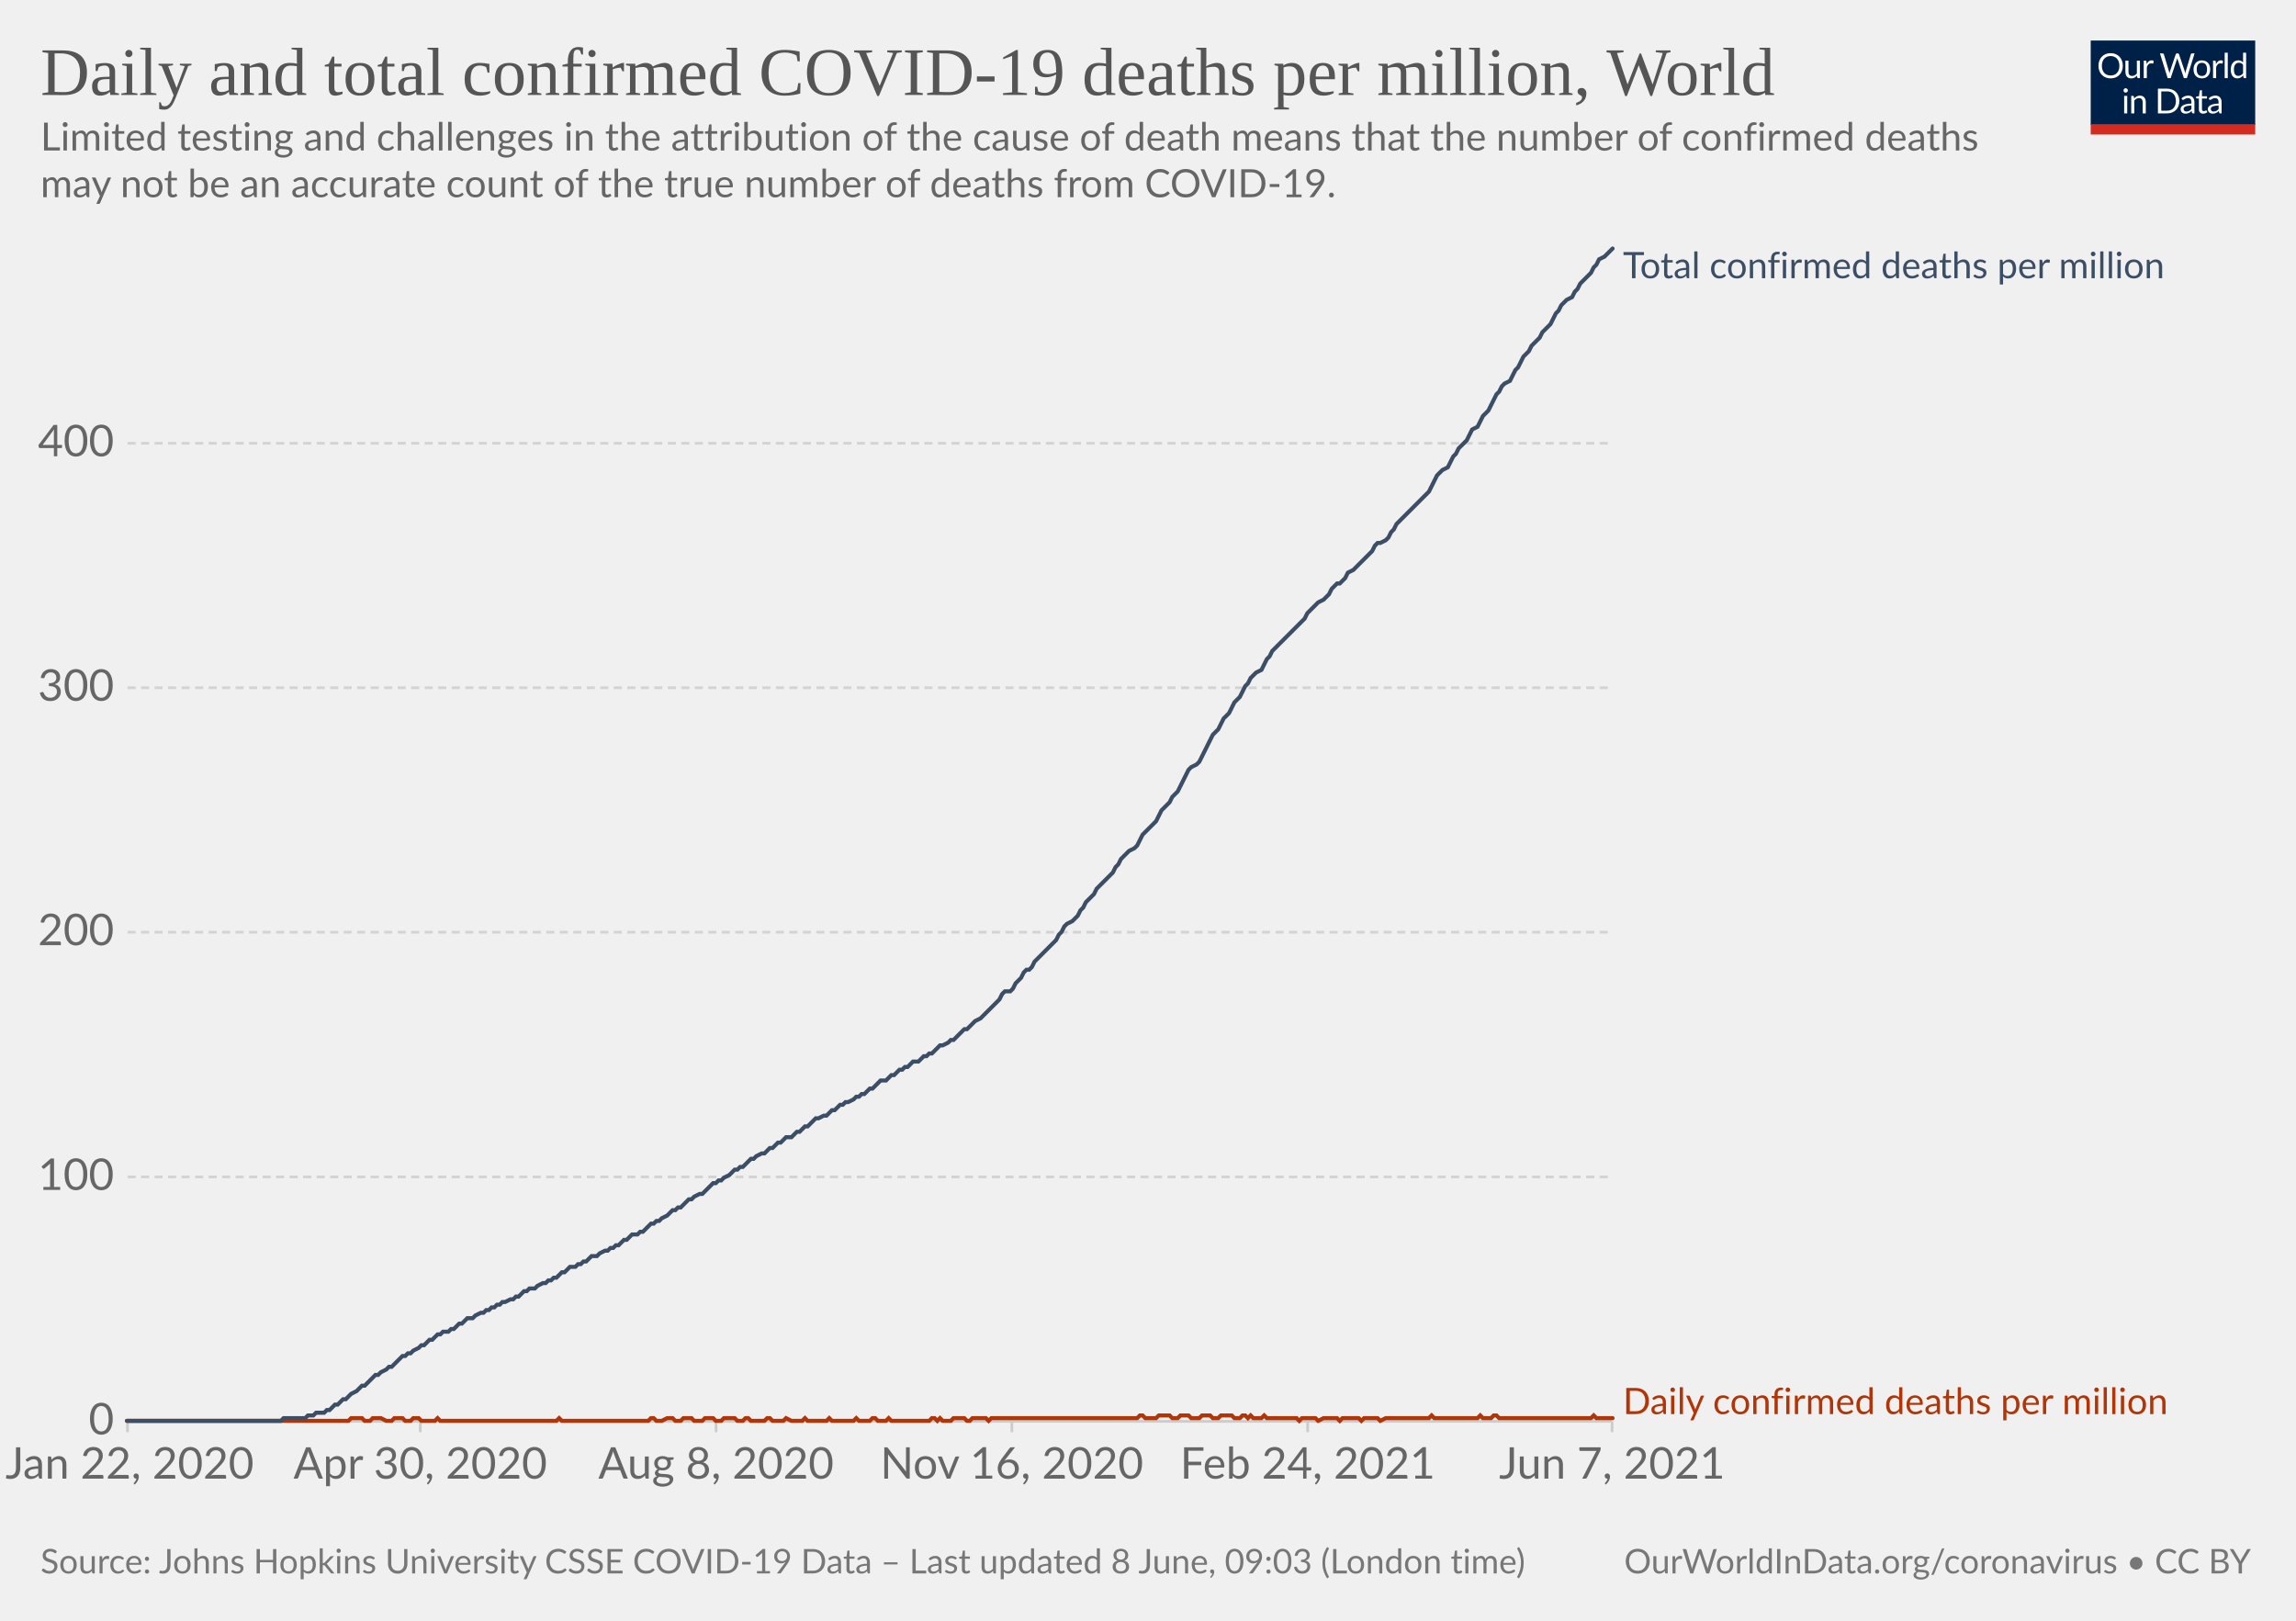
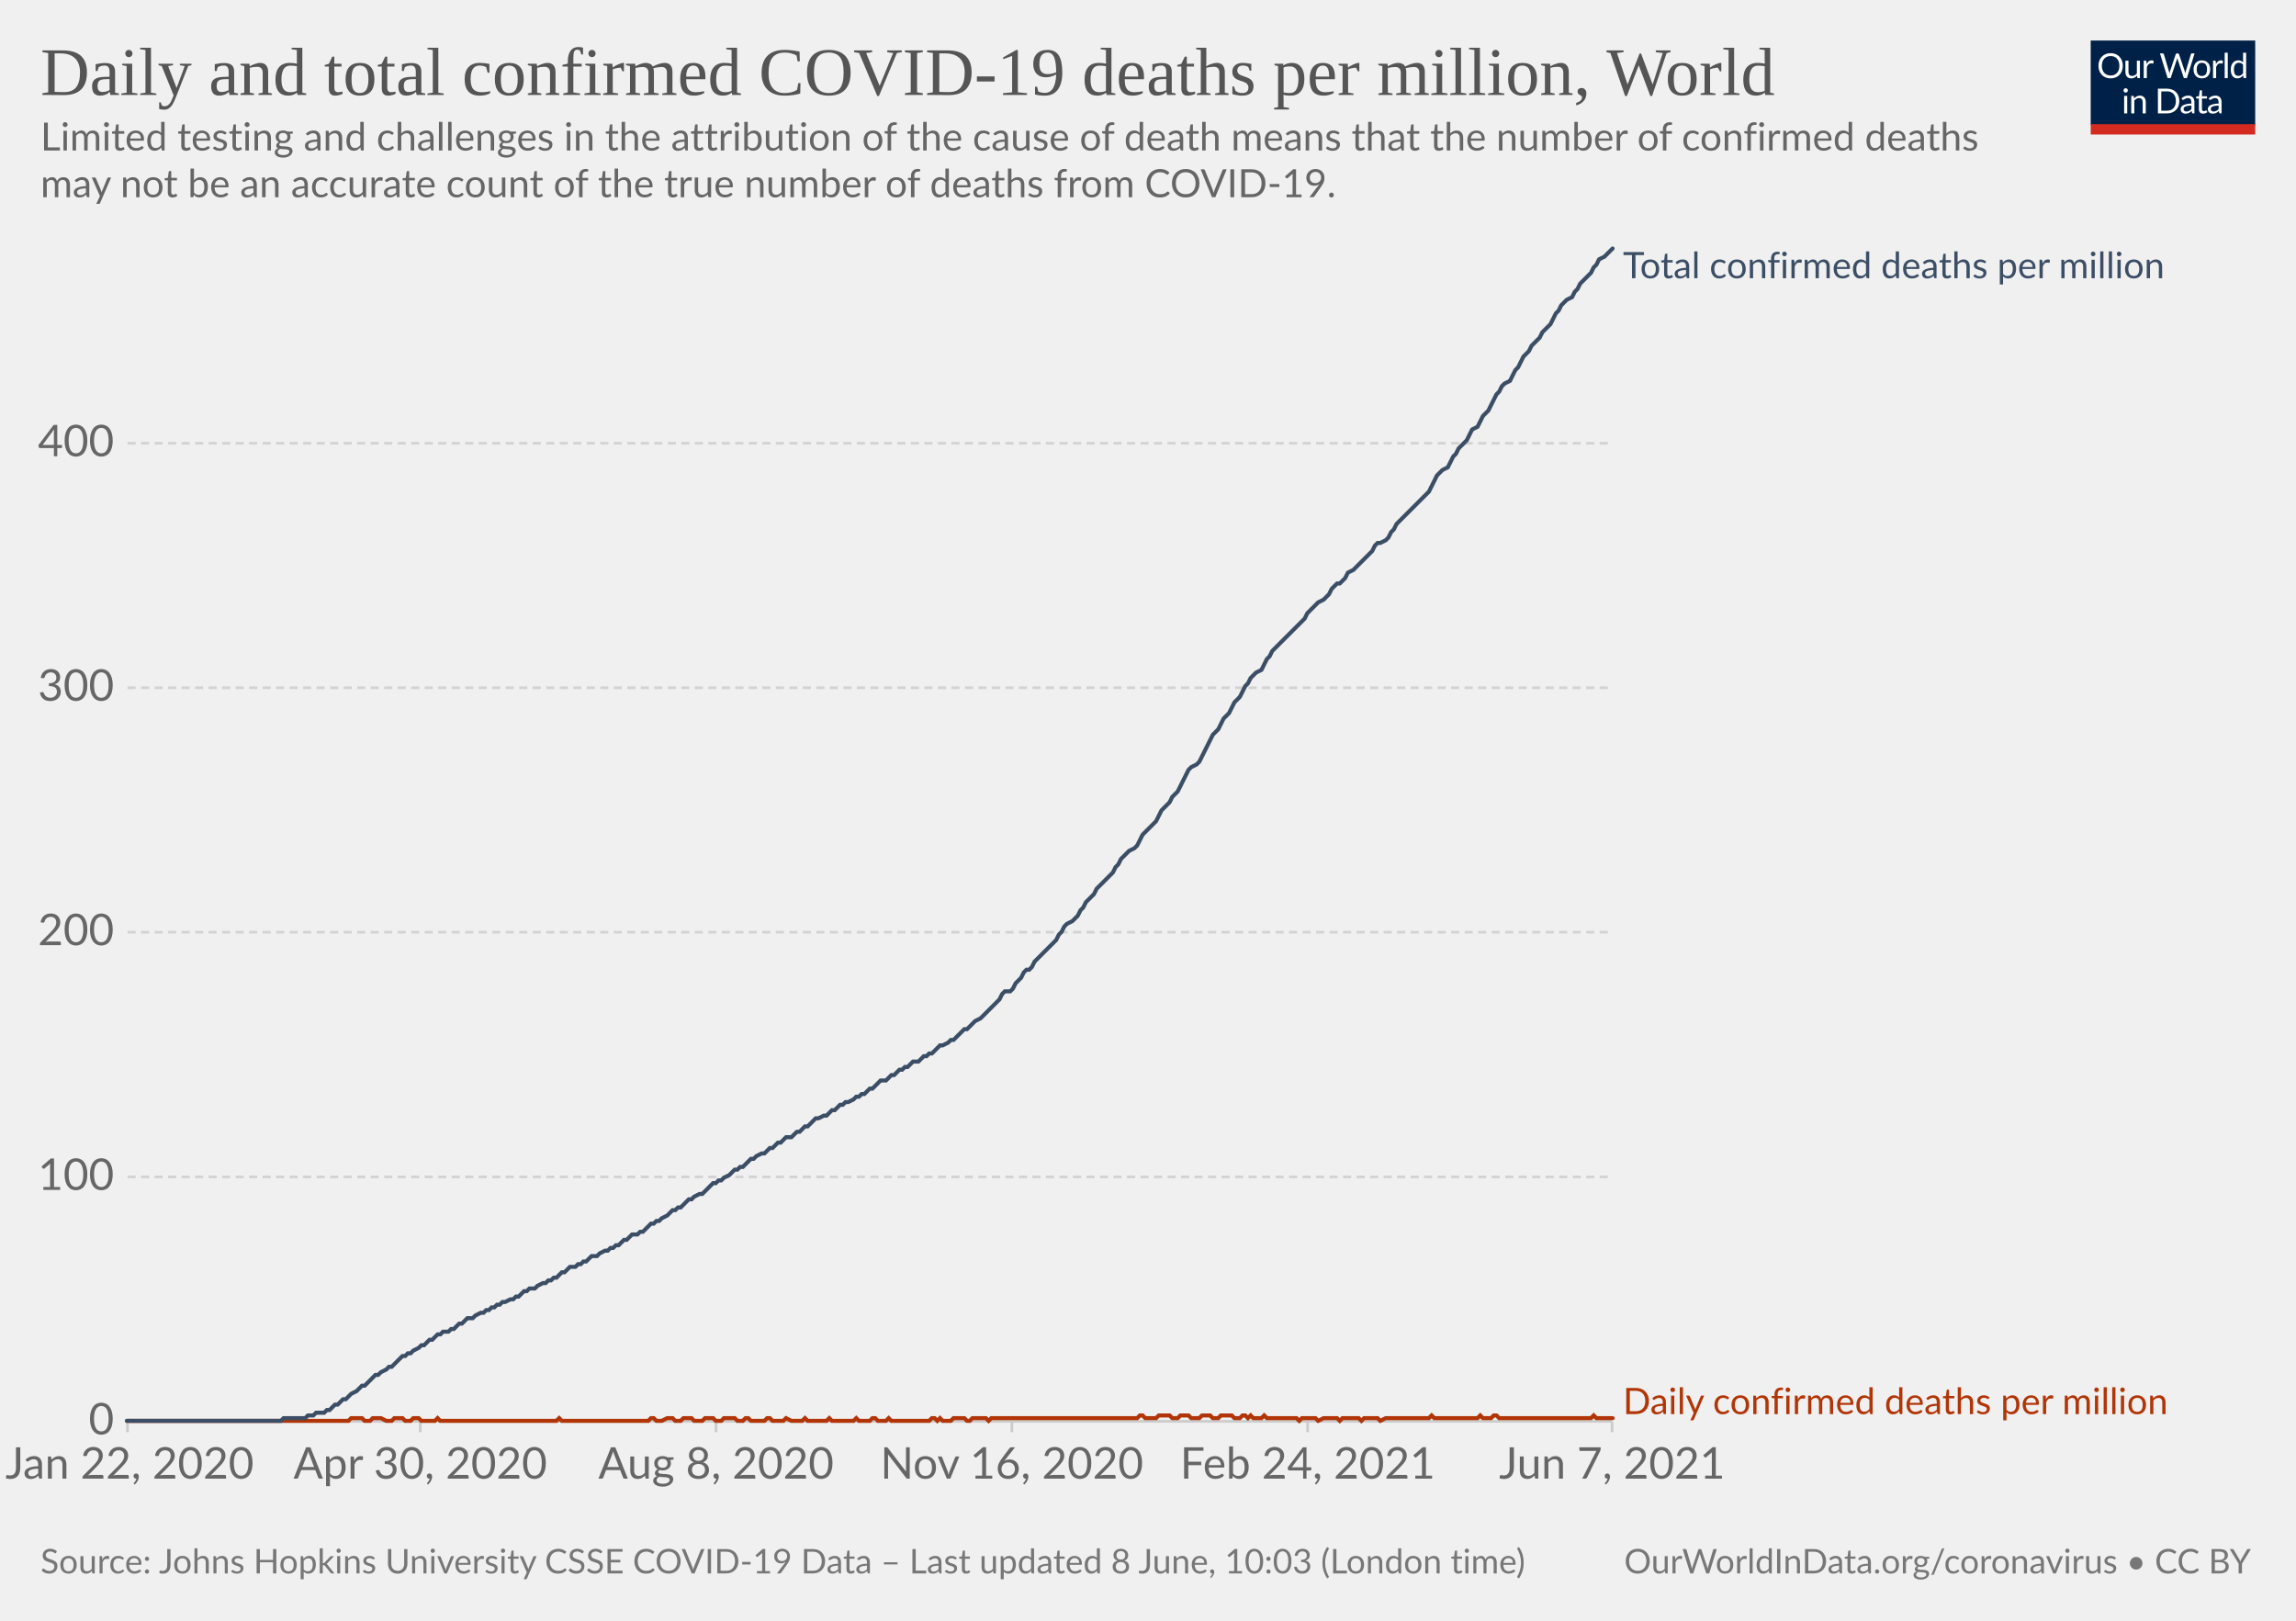
<svg xmlns="http://www.w3.org/2000/svg" version="1.1" style="background-color:#fff;-webkit-font-smoothing:antialiased" width="850" height="600" viewBox="0 0 850 600" font-family="Lato,'Helvetica Neue',Helvetica,Arial,sans-serif" font-size="18" text-rendering="optimizeLegibility">
  <g class="HeaderView">
    <g transform="matrix(.29 0 0 .29 774 15)">
      <svg className="owidLog" width="210" height="120" viewBox="0 0 210 120" fill="none">
        <g clip-path="url(#clip0)">
          <path d="M0 0h210v107.89H0V0z" fill="#002147" />
          <path d="M40.98 32.25c0 2.36-.38 4.53-1.12 6.51a14.26 14.26 0 01-8.1 8.4c-1.9.78-4.02 1.17-6.34 1.17a16.6 16.6 0 01-6.33-1.17 14.31 14.31 0 01-8.08-8.4 18.29 18.29 0 01-1.12-6.51c0-2.36.38-4.53 1.12-6.5.75-1.97 1.8-3.67 3.17-5.1a14.32 14.32 0 014.9-3.34c1.92-.8 4.03-1.19 6.34-1.19 2.32 0 4.43.4 6.34 1.19 1.92.8 3.56 1.9 4.93 3.34a14.87 14.87 0 013.17 5.1 18.1 18.1 0 011.12 6.5zm-4.38 0c0-1.94-.26-3.68-.8-5.22a10.91 10.91 0 00-2.24-3.89 9.68 9.68 0 00-3.52-2.46 11.95 11.95 0 00-4.62-.86c-1.68 0-3.21.28-4.6.86a9.88 9.88 0 00-3.54 2.46 10.91 10.91 0 00-2.24 3.9c-.53 1.53-.8 3.27-.8 5.2 0 1.94.27 3.68.8 5.22a11.17 11.17 0 002.24 3.9 10.01 10.01 0 003.55 2.44c1.38.56 2.9.83 4.6.83s3.24-.27 4.61-.83a9.8 9.8 0 003.52-2.44 11.17 11.17 0 002.25-3.9c.53-1.54.8-3.28.8-5.21zm26.22-6.54V48H60.5c-.56 0-.9-.27-1.05-.81l-.31-2.4a12.45 12.45 0 01-3.26 2.6c-1.2.64-2.58.96-4.13.96-1.22 0-2.3-.2-3.24-.6a6.52 6.52 0 01-2.33-1.7 7.37 7.37 0 01-1.43-2.67c-.3-1.04-.46-2.2-.46-3.45V25.7h3.91v14.22c0 1.68.38 2.99 1.15 3.91.77.93 1.96 1.39 3.54 1.39 1.16 0 2.24-.27 3.23-.82a10.42 10.42 0 002.8-2.28V25.7h3.91zm8.61 4.47a9.94 9.94 0 012.6-3.56 5.64 5.64 0 013.76-1.3c.47 0 .92.05 1.34.15.44.1.83.27 1.17.49l-.3 2.92c-.09.37-.3.55-.66.55-.2 0-.5-.04-.9-.13a6.21 6.21 0 00-3.24.18 4.23 4.23 0 00-1.47.92c-.42.4-.81.9-1.17 1.5-.33.58-.64 1.26-.92 2.02V48H67.7V25.71h2.25c.42 0 .72.08.88.25.16.16.27.44.33.83l.26 3.39zm61.16-13.7L122.75 48h-3.82l-7.99-24.05a21.95 21.95 0 01-.42-1.58 38.36 38.36 0 01-.44 1.58L102.05 48h-3.83L88.4 16.47h3.54c.38 0 .7.1.95.29.26.2.43.43.5.73l6.52 21.9.28 1.28.29 1.46.3-1.46.38-1.27 7.41-21.91c.1-.25.26-.48.51-.69.27-.22.58-.33.95-.33h1.23c.38 0 .69.1.92.29a1.77 1.77 0 01.53.73l7.4 21.9a28.4 28.4 0 01.68 2.62 29.52 29.52 0 01.52-2.61l6.54-21.91a1.31 1.31 0 01.48-.7c.27-.21.58-.32.95-.32h3.32zm9.35 8.88c1.63 0 3.1.27 4.4.82a9.43 9.43 0 015.46 5.94c.5 1.4.74 2.98.74 4.73 0 1.76-.25 3.34-.74 4.75a9.43 9.43 0 01-5.46 5.92c-1.3.52-2.77.79-4.4.79-1.64 0-3.12-.27-4.44-.8a9.42 9.42 0 01-3.35-2.3c-.92-1-1.63-2.2-2.13-3.61-.49-1.41-.73-3-.73-4.75s.24-3.33.73-4.73c.5-1.43 1.2-2.64 2.13-3.63a9.4 9.4 0 013.35-2.31c1.32-.55 2.8-.82 4.44-.82zm0 19.89c2.2 0 3.84-.73 4.93-2.2 1.08-1.48 1.63-3.54 1.63-6.18 0-2.66-.55-4.72-1.63-6.2-1.09-1.49-2.73-2.23-4.93-2.23-1.12 0-2.09.2-2.93.57a5.71 5.71 0 00-2.06 1.65 7.5 7.5 0 00-1.24 2.67c-.26 1.04-.4 2.22-.4 3.54 0 2.64.55 4.7 1.64 6.18 1.1 1.47 2.76 2.2 4.99 2.2zm17.97-15.07a9.94 9.94 0 012.6-3.56 5.64 5.64 0 013.76-1.3c.47 0 .91.05 1.34.15.44.1.83.27 1.16.49l-.28 2.92c-.09.37-.31.55-.66.55-.2 0-.5-.04-.9-.13a6.2 6.2 0 00-3.24.18 4.23 4.23 0 00-1.47.92c-.43.4-.82.9-1.17 1.5a13.1 13.1 0 00-.92 2.02V48h-3.94V25.71h2.24c.43 0 .72.08.88.25.17.16.28.44.33.83l.27 3.39zm15.04-14.59V48h-3.92V15.6h3.92zm19.55 15.43a6.22 6.22 0 00-2.38-2.05 6.7 6.7 0 00-2.86-.6c-2.07 0-3.66.75-4.77 2.23-1.12 1.48-1.68 3.6-1.68 6.33 0 1.46.13 2.7.38 3.74a7.29 7.29 0 001.1 2.56 4.35 4.35 0 001.78 1.45c.7.3 1.5.46 2.4.46 1.29 0 2.41-.3 3.36-.88a9.6 9.6 0 002.67-2.49V31.02zm3.91-15.43V48h-2.33c-.56 0-.9-.27-1.06-.81l-.35-2.71a12.13 12.13 0 01-3.25 2.77 8.28 8.28 0 01-4.23 1.06 7.31 7.31 0 01-6.14-2.9c-.73-.96-1.3-2.15-1.69-3.57a18.35 18.35 0 01.07-9.48 11.29 11.29 0 011.89-3.7 8.7 8.7 0 017.06-3.34 7.96 7.96 0 016.12 2.62V15.59h3.91zM46.61 70.71V93H42.7V70.71h3.91zm.84-7c0 .39-.08.75-.24 1.09a2.81 2.81 0 01-1.52 1.47 2.67 2.67 0 01-2.16 0 2.9 2.9 0 01-1.45-1.47 2.67 2.67 0 010-2.16c.15-.35.35-.65.6-.9.25-.27.53-.47.85-.62a2.67 2.67 0 012.16 0c.35.15.65.35.9.62.27.25.47.55.62.9.16.34.24.7.24 1.08zm7.97 10.24c.49-.54 1-1.04 1.54-1.48a9.85 9.85 0 013.66-1.84 8.96 8.96 0 015.43.35c.94.4 1.72.97 2.33 1.71a7.36 7.36 0 011.43 2.67c.32 1.04.49 2.19.49 3.45V93h-3.94V78.81c0-1.69-.4-3-1.17-3.92-.76-.93-1.93-1.4-3.5-1.4a6.6 6.6 0 00-3.25.83c-1 .56-1.92 1.31-2.77 2.27V93h-3.94V70.71h2.35c.56 0 .9.28 1.04.82l.3 2.42zm57.7 3.3c0 2.36-.37 4.5-1.11 6.44a14.3 14.3 0 01-3.17 4.98 14.1 14.1 0 01-4.93 3.2c-1.9.76-4.02 1.13-6.33 1.13H85.8V61.47h11.77c2.31 0 4.42.39 6.33 1.15a13.8 13.8 0 018.1 8.18 17.75 17.75 0 011.12 6.45zm-4.37 0c0-1.94-.26-3.67-.8-5.2a10.94 10.94 0 00-2.23-3.87 9.57 9.57 0 00-3.53-2.42 12.23 12.23 0 00-4.61-.83h-7.5v24.62h7.5c1.7 0 3.24-.28 4.61-.84a9.7 9.7 0 003.53-2.4 10.94 10.94 0 002.24-3.87c.53-1.53.8-3.26.8-5.2zm19.8 5.72c-1.8.06-3.34.2-4.62.44-1.26.22-2.3.51-3.1.88-.8.36-1.37.8-1.74 1.3-.35.5-.53 1.05-.53 1.67 0 .58.1 1.1.3 1.52a3 3 0 00.76 1.05c.34.27.73.46 1.17.6a6.13 6.13 0 001.45.17 7.28 7.28 0 003.5-.81 11.95 11.95 0 002.82-2.2v-4.62zm-12.65-9.11a12.73 12.73 0 013.98-2.66c1.43-.59 3-.88 4.73-.88 1.25 0 2.36.2 3.33.61a6.81 6.81 0 013.94 4.38c.33 1.04.5 2.19.5 3.43V93h-1.74a1.8 1.8 0 01-.88-.18c-.2-.13-.36-.38-.48-.74l-.44-2.12-1.72 1.46a9.48 9.48 0 01-3.74 1.7c-.69.15-1.46.23-2.3.23-.87 0-1.69-.12-2.45-.35a5.34 5.34 0 01-3.34-2.93 6.64 6.64 0 01-.49-2.64c0-.88.25-1.72.73-2.53a6.33 6.33 0 012.35-2.17c1.09-.63 2.5-1.15 4.25-1.54 1.75-.41 3.89-.65 6.42-.7v-1.75c0-1.73-.37-3.03-1.12-3.91-.75-.9-1.84-1.34-3.28-1.34-.97 0-1.78.12-2.44.37-.64.23-1.2.5-1.7.81l-1.23.82c-.33.23-.67.35-1 .35-.27 0-.5-.07-.69-.2a2.1 2.1 0 01-.48-.53l-.7-1.25zm27.67 19.5c-1.76 0-3.12-.5-4.07-1.48-.94-.98-1.41-2.4-1.41-4.25V74h-2.68a.9.9 0 01-.6-.2c-.16-.14-.24-.36-.24-.66v-1.56l3.65-.46.9-6.89a.9.9 0 01.29-.52.88.88 0 01.62-.22H142v7.67h6.44V74H142v13.38c0 .94.22 1.63.68 2.09.45.45 1.04.68 1.76.68a3.21 3.21 0 001.85-.53l.55-.35c.16-.12.3-.18.41-.18.2 0 .4.13.55.38l1.15 1.87a7.45 7.45 0 01-2.44 1.5 8.53 8.53 0 01-2.95.52zm19.68-10.4c-1.8.07-3.34.21-4.62.45-1.26.22-2.3.51-3.1.88-.8.36-1.37.8-1.74 1.3-.35.5-.53 1.05-.53 1.67 0 .58.1 1.1.3 1.52a2.9 2.9 0 00.76 1.05c.34.27.73.46 1.17.6a6.13 6.13 0 001.45.17 7.3 7.3 0 003.5-.81 12.04 12.04 0 002.82-2.2v-4.62zm-12.65-9.1a12.72 12.72 0 013.99-2.66c1.42-.59 3-.88 4.72-.88 1.25 0 2.36.2 3.33.61a6.81 6.81 0 013.94 4.38c.33 1.04.5 2.19.5 3.43V93h-1.74a1.8 1.8 0 01-.88-.18c-.2-.13-.36-.38-.48-.74l-.44-2.12-1.72 1.46a9.48 9.48 0 01-3.74 1.7c-.69.15-1.46.23-2.3.23-.87 0-1.69-.12-2.45-.35a5.33 5.33 0 01-3.34-2.93 6.62 6.62 0 01-.49-2.64c0-.88.25-1.72.73-2.53a6.33 6.33 0 012.35-2.17c1.09-.63 2.5-1.15 4.25-1.54a31.2 31.2 0 016.42-.7v-1.75c0-1.73-.37-3.03-1.12-3.91-.75-.9-1.84-1.34-3.28-1.34-.97 0-1.78.12-2.44.37-.64.23-1.2.5-1.7.81l-1.22.82c-.34.23-.68.35-1.02.35-.26 0-.49-.07-.68-.2a1.88 1.88 0 01-.48-.53l-.7-1.25zM40.98 32.25c0 2.36-.38 4.53-1.12 6.51a14.26 14.26 0 01-8.1 8.4c-1.9.78-4.02 1.17-6.34 1.17a16.6 16.6 0 01-6.33-1.17 14.31 14.31 0 01-8.08-8.4 18.29 18.29 0 01-1.12-6.51c0-2.36.38-4.53 1.12-6.5.75-1.97 1.8-3.67 3.17-5.1a14.32 14.32 0 014.9-3.34c1.92-.8 4.03-1.19 6.34-1.19 2.32 0 4.43.4 6.34 1.19 1.92.8 3.56 1.9 4.93 3.34a14.87 14.87 0 013.17 5.1 18.1 18.1 0 011.12 6.5zm-4.38 0c0-1.94-.26-3.68-.8-5.22a10.91 10.91 0 00-2.24-3.89 9.68 9.68 0 00-3.52-2.46 11.95 11.95 0 00-4.62-.86c-1.68 0-3.21.28-4.6.86a9.88 9.88 0 00-3.54 2.46 10.91 10.91 0 00-2.24 3.9c-.53 1.53-.8 3.27-.8 5.2 0 1.94.27 3.68.8 5.22a11.17 11.17 0 002.24 3.9 10.01 10.01 0 003.55 2.44c1.38.56 2.9.83 4.6.83s3.24-.27 4.61-.83a9.8 9.8 0 003.52-2.44 11.17 11.17 0 002.25-3.9c.53-1.54.8-3.28.8-5.21zm26.22-6.54V48H60.5c-.56 0-.9-.27-1.05-.81l-.31-2.4a12.45 12.45 0 01-3.26 2.6c-1.2.64-2.58.96-4.13.96-1.22 0-2.3-.2-3.24-.6a6.52 6.52 0 01-2.33-1.7 7.37 7.37 0 01-1.43-2.67c-.3-1.04-.46-2.2-.46-3.45V25.7h3.91v14.22c0 1.68.38 2.99 1.15 3.91.77.93 1.96 1.39 3.54 1.39 1.16 0 2.24-.27 3.23-.82a10.42 10.42 0 002.8-2.28V25.7h3.91zm8.61 4.47a9.94 9.94 0 012.6-3.56 5.64 5.64 0 013.76-1.3c.47 0 .92.05 1.34.15.44.1.83.27 1.17.49l-.3 2.92c-.09.37-.3.55-.66.55-.2 0-.5-.04-.9-.13a6.21 6.21 0 00-3.24.18 4.23 4.23 0 00-1.47.92c-.42.4-.81.9-1.17 1.5-.33.58-.64 1.26-.92 2.02V48H67.7V25.71h2.25c.42 0 .72.08.88.25.16.16.27.44.33.83l.26 3.39zm61.16-13.7L122.75 48h-3.82l-7.99-24.05a21.95 21.95 0 01-.42-1.58 38.36 38.36 0 01-.44 1.58L102.05 48h-3.83L88.4 16.47h3.54c.38 0 .7.1.95.29.26.2.43.43.5.73l6.52 21.9.28 1.28.29 1.46.3-1.46.38-1.27 7.41-21.91c.1-.25.26-.48.51-.69.27-.22.58-.33.95-.33h1.23c.38 0 .69.1.92.29a1.77 1.77 0 01.53.73l7.4 21.9a28.4 28.4 0 01.68 2.62 29.52 29.52 0 01.52-2.61l6.54-21.91a1.31 1.31 0 01.48-.7c.27-.21.58-.32.95-.32h3.32zm9.35 8.88c1.63 0 3.1.27 4.4.82a9.43 9.43 0 015.46 5.94c.5 1.4.74 2.98.74 4.73 0 1.76-.25 3.34-.74 4.75a9.43 9.43 0 01-5.46 5.92c-1.3.52-2.77.79-4.4.79-1.64 0-3.12-.27-4.44-.8a9.42 9.42 0 01-3.35-2.3c-.92-1-1.63-2.2-2.13-3.61-.49-1.41-.73-3-.73-4.75s.24-3.33.73-4.73c.5-1.43 1.2-2.64 2.13-3.63a9.4 9.4 0 013.35-2.31c1.32-.55 2.8-.82 4.44-.82zm0 19.89c2.2 0 3.84-.73 4.93-2.2 1.08-1.48 1.63-3.54 1.63-6.18 0-2.66-.55-4.72-1.63-6.2-1.09-1.49-2.73-2.23-4.93-2.23-1.12 0-2.09.2-2.93.57a5.71 5.71 0 00-2.06 1.65 7.5 7.5 0 00-1.24 2.67c-.26 1.04-.4 2.22-.4 3.54 0 2.64.55 4.7 1.64 6.18 1.1 1.47 2.76 2.2 4.99 2.2zm17.97-15.07a9.94 9.94 0 012.6-3.56 5.64 5.64 0 013.76-1.3c.47 0 .91.05 1.34.15.44.1.83.27 1.16.49l-.28 2.92c-.09.37-.31.55-.66.55-.2 0-.5-.04-.9-.13a6.2 6.2 0 00-3.24.18 4.23 4.23 0 00-1.47.92c-.43.4-.82.9-1.17 1.5a13.1 13.1 0 00-.92 2.02V48h-3.94V25.71h2.24c.43 0 .72.08.88.25.17.16.28.44.33.83l.27 3.39zm15.04-14.59V48h-3.92V15.6h3.92zm19.55 15.43a6.22 6.22 0 00-2.38-2.05 6.7 6.7 0 00-2.86-.6c-2.07 0-3.66.75-4.77 2.23-1.12 1.48-1.68 3.6-1.68 6.33 0 1.46.13 2.7.38 3.74a7.29 7.29 0 001.1 2.56 4.35 4.35 0 001.78 1.45c.7.3 1.5.46 2.4.46 1.29 0 2.41-.3 3.36-.88a9.6 9.6 0 002.67-2.49V31.02zm3.91-15.43V48h-2.33c-.56 0-.9-.27-1.06-.81l-.35-2.71a12.13 12.13 0 01-3.25 2.77 8.28 8.28 0 01-4.23 1.06 7.31 7.31 0 01-6.14-2.9c-.73-.96-1.3-2.15-1.69-3.57a18.35 18.35 0 01.07-9.48 11.29 11.29 0 011.89-3.7 8.7 8.7 0 017.06-3.34 7.96 7.96 0 016.12 2.62V15.59h3.91zM46.61 70.71V93H42.7V70.71h3.91zm.84-7c0 .39-.08.75-.24 1.09a2.81 2.81 0 01-1.52 1.47 2.67 2.67 0 01-2.16 0 2.9 2.9 0 01-1.45-1.47 2.67 2.67 0 010-2.16c.15-.35.35-.65.6-.9.25-.27.53-.47.85-.62a2.67 2.67 0 012.16 0c.35.15.65.35.9.62.27.25.47.55.62.9.16.34.24.7.24 1.08zm7.97 10.24c.49-.54 1-1.04 1.54-1.48a9.85 9.85 0 013.66-1.84 8.96 8.96 0 015.43.35c.94.4 1.72.97 2.33 1.71a7.36 7.36 0 011.43 2.67c.32 1.04.49 2.19.49 3.45V93h-3.94V78.81c0-1.69-.4-3-1.17-3.92-.76-.93-1.93-1.4-3.5-1.4a6.6 6.6 0 00-3.25.83c-1 .56-1.92 1.31-2.77 2.27V93h-3.94V70.71h2.35c.56 0 .9.28 1.04.82l.3 2.42zm57.7 3.3c0 2.36-.37 4.5-1.11 6.44a14.3 14.3 0 01-3.17 4.98 14.1 14.1 0 01-4.93 3.2c-1.9.76-4.02 1.13-6.33 1.13H85.8V61.47h11.77c2.31 0 4.42.39 6.33 1.15a13.8 13.8 0 018.1 8.18 17.75 17.75 0 011.12 6.45zm-4.37 0c0-1.94-.26-3.67-.8-5.2a10.94 10.94 0 00-2.23-3.87 9.57 9.57 0 00-3.53-2.42 12.23 12.23 0 00-4.61-.83h-7.5v24.62h7.5c1.7 0 3.24-.28 4.61-.84a9.7 9.7 0 003.53-2.4 10.94 10.94 0 002.24-3.87c.53-1.53.8-3.26.8-5.2zm19.8 5.72c-1.8.06-3.34.2-4.62.44-1.26.22-2.3.51-3.1.88-.8.36-1.37.8-1.74 1.3-.35.5-.53 1.05-.53 1.67 0 .58.1 1.1.3 1.52a3 3 0 00.76 1.05c.34.27.73.46 1.17.6a6.13 6.13 0 001.45.17 7.28 7.28 0 003.5-.81 11.95 11.95 0 002.82-2.2v-4.62zm-12.65-9.11a12.73 12.73 0 013.98-2.66c1.43-.59 3-.88 4.73-.88 1.25 0 2.36.2 3.33.61a6.81 6.81 0 013.94 4.38c.33 1.04.5 2.19.5 3.43V93h-1.74a1.8 1.8 0 01-.88-.18c-.2-.13-.36-.38-.48-.74l-.44-2.12-1.72 1.46a9.48 9.48 0 01-3.74 1.7c-.69.15-1.46.23-2.3.23-.87 0-1.69-.12-2.45-.35a5.34 5.34 0 01-3.34-2.93 6.64 6.64 0 01-.49-2.64c0-.88.25-1.72.73-2.53a6.33 6.33 0 012.35-2.17c1.09-.63 2.5-1.15 4.25-1.54 1.75-.41 3.89-.65 6.42-.7v-1.75c0-1.73-.37-3.03-1.12-3.91-.75-.9-1.84-1.34-3.28-1.34-.97 0-1.78.12-2.44.37-.64.23-1.2.5-1.7.81l-1.23.82c-.33.23-.67.35-1 .35-.27 0-.5-.07-.69-.2a2.1 2.1 0 01-.48-.53l-.7-1.25zm27.67 19.5c-1.76 0-3.12-.5-4.07-1.48-.94-.98-1.41-2.4-1.41-4.25V74h-2.68a.9.9 0 01-.6-.2c-.16-.14-.24-.36-.24-.66v-1.56l3.65-.46.9-6.89a.9.9 0 01.29-.52.88.88 0 01.62-.22H142v7.67h6.44V74H142v13.38c0 .94.22 1.63.68 2.09.45.45 1.04.68 1.76.68a3.21 3.21 0 001.85-.53l.55-.35c.16-.12.3-.18.41-.18.2 0 .4.13.55.38l1.15 1.87a7.45 7.45 0 01-2.44 1.5 8.53 8.53 0 01-2.95.52zm19.68-10.4c-1.8.07-3.34.21-4.62.45-1.26.22-2.3.51-3.1.88-.8.36-1.37.8-1.74 1.3-.35.5-.53 1.05-.53 1.67 0 .58.1 1.1.3 1.52a2.9 2.9 0 00.76 1.05c.34.27.73.46 1.17.6a6.13 6.13 0 001.45.17 7.3 7.3 0 003.5-.81 12.04 12.04 0 002.82-2.2v-4.62zm-12.65-9.1a12.72 12.72 0 013.99-2.66c1.42-.59 3-.88 4.72-.88 1.25 0 2.36.2 3.33.61a6.81 6.81 0 013.94 4.38c.33 1.04.5 2.19.5 3.43V93h-1.74a1.8 1.8 0 01-.88-.18c-.2-.13-.36-.38-.48-.74l-.44-2.12-1.72 1.46a9.48 9.48 0 01-3.74 1.7c-.69.15-1.46.23-2.3.23-.87 0-1.69-.12-2.45-.35a5.33 5.33 0 01-3.34-2.93 6.62 6.62 0 01-.49-2.64c0-.88.25-1.72.73-2.53a6.33 6.33 0 012.35-2.17c1.09-.63 2.5-1.15 4.25-1.54a31.2 31.2 0 016.42-.7v-1.75c0-1.73-.37-3.03-1.12-3.91-.75-.9-1.84-1.34-3.28-1.34-.97 0-1.78.12-2.44.37-.64.23-1.2.5-1.7.81l-1.22.82c-.34.23-.68.35-1.02.35-.26 0-.49-.07-.68-.2a1.88 1.88 0 01-.48-.53l-.7-1.25zM40.98 32.25c0 2.36-.38 4.53-1.12 6.51a14.26 14.26 0 01-8.1 8.4c-1.9.78-4.02 1.17-6.34 1.17a16.6 16.6 0 01-6.33-1.17 14.31 14.31 0 01-8.08-8.4 18.29 18.29 0 01-1.12-6.51c0-2.36.38-4.53 1.12-6.5.75-1.97 1.8-3.67 3.17-5.1a14.32 14.32 0 014.9-3.34c1.92-.8 4.03-1.19 6.34-1.19 2.32 0 4.43.4 6.34 1.19 1.92.8 3.56 1.9 4.93 3.34a14.87 14.87 0 013.17 5.1 18.1 18.1 0 011.12 6.5zm-4.38 0c0-1.94-.26-3.68-.8-5.22a10.91 10.91 0 00-2.24-3.89 9.68 9.68 0 00-3.52-2.46 11.95 11.95 0 00-4.62-.86c-1.68 0-3.21.28-4.6.86a9.88 9.88 0 00-3.54 2.46 10.91 10.91 0 00-2.24 3.9c-.53 1.53-.8 3.27-.8 5.2 0 1.94.27 3.68.8 5.22a11.17 11.17 0 002.24 3.9 10.01 10.01 0 003.55 2.44c1.38.56 2.9.83 4.6.83s3.24-.27 4.61-.83a9.8 9.8 0 003.52-2.44 11.17 11.17 0 002.25-3.9c.53-1.54.8-3.28.8-5.21zm26.22-6.54V48H60.5c-.56 0-.9-.27-1.05-.81l-.31-2.4a12.45 12.45 0 01-3.26 2.6c-1.2.64-2.58.96-4.13.96-1.22 0-2.3-.2-3.24-.6a6.52 6.52 0 01-2.33-1.7 7.37 7.37 0 01-1.43-2.67c-.3-1.04-.46-2.2-.46-3.45V25.7h3.91v14.22c0 1.68.38 2.99 1.15 3.91.77.93 1.96 1.39 3.54 1.39 1.16 0 2.24-.27 3.23-.82a10.42 10.42 0 002.8-2.28V25.7h3.91zm8.61 4.47a9.94 9.94 0 012.6-3.56 5.64 5.64 0 013.76-1.3c.47 0 .92.05 1.34.15.44.1.83.27 1.17.49l-.3 2.92c-.09.37-.3.55-.66.55-.2 0-.5-.04-.9-.13a6.21 6.21 0 00-3.24.18 4.23 4.23 0 00-1.47.92c-.42.4-.81.9-1.17 1.5-.33.58-.64 1.26-.92 2.02V48H67.7V25.71h2.25c.42 0 .72.08.88.25.16.16.27.44.33.83l.26 3.39zm61.16-13.7L122.75 48h-3.82l-7.99-24.05a21.95 21.95 0 01-.42-1.58 38.36 38.36 0 01-.44 1.58L102.05 48h-3.83L88.4 16.47h3.54c.38 0 .7.1.95.29.26.2.43.43.5.73l6.52 21.9.28 1.28.29 1.46.3-1.46.38-1.27 7.41-21.91c.1-.25.26-.48.51-.69.27-.22.58-.33.95-.33h1.23c.38 0 .69.1.92.29a1.77 1.77 0 01.53.73l7.4 21.9a28.4 28.4 0 01.68 2.62 29.52 29.52 0 01.52-2.61l6.54-21.91a1.31 1.31 0 01.48-.7c.27-.21.58-.32.95-.32h3.32zm9.35 8.88c1.63 0 3.1.27 4.4.82a9.43 9.43 0 015.46 5.94c.5 1.4.74 2.98.74 4.73 0 1.76-.25 3.34-.74 4.75a9.43 9.43 0 01-5.46 5.92c-1.3.52-2.77.79-4.4.79-1.64 0-3.12-.27-4.44-.8a9.42 9.42 0 01-3.35-2.3c-.92-1-1.63-2.2-2.13-3.61-.49-1.41-.73-3-.73-4.75s.24-3.33.73-4.73c.5-1.43 1.2-2.64 2.13-3.63a9.4 9.4 0 013.35-2.31c1.32-.55 2.8-.82 4.44-.82zm0 19.89c2.2 0 3.84-.73 4.93-2.2 1.08-1.48 1.63-3.54 1.63-6.18 0-2.66-.55-4.72-1.63-6.2-1.09-1.49-2.73-2.23-4.93-2.23-1.12 0-2.09.2-2.93.57a5.71 5.71 0 00-2.06 1.65 7.5 7.5 0 00-1.24 2.67c-.26 1.04-.4 2.22-.4 3.54 0 2.64.55 4.7 1.64 6.18 1.1 1.47 2.76 2.2 4.99 2.2zm17.97-15.07a9.94 9.94 0 012.6-3.56 5.64 5.64 0 013.76-1.3c.47 0 .91.05 1.34.15.44.1.83.27 1.16.49l-.28 2.92c-.09.37-.31.55-.66.55-.2 0-.5-.04-.9-.13a6.2 6.2 0 00-3.24.18 4.23 4.23 0 00-1.47.92c-.43.4-.82.9-1.17 1.5a13.1 13.1 0 00-.92 2.02V48h-3.94V25.71h2.24c.43 0 .72.08.88.25.17.16.28.44.33.83l.27 3.39zm15.04-14.59V48h-3.92V15.6h3.92zm19.55 15.43a6.22 6.22 0 00-2.38-2.05 6.7 6.7 0 00-2.86-.6c-2.07 0-3.66.75-4.77 2.23-1.12 1.48-1.68 3.6-1.68 6.33 0 1.46.13 2.7.38 3.74a7.29 7.29 0 001.1 2.56 4.35 4.35 0 001.78 1.45c.7.3 1.5.46 2.4.46 1.29 0 2.41-.3 3.36-.88a9.6 9.6 0 002.67-2.49V31.02zm3.91-15.43V48h-2.33c-.56 0-.9-.27-1.06-.81l-.35-2.71a12.13 12.13 0 01-3.25 2.77 8.28 8.28 0 01-4.23 1.06 7.31 7.31 0 01-6.14-2.9c-.73-.96-1.3-2.15-1.69-3.57a18.35 18.35 0 01.07-9.48 11.29 11.29 0 011.89-3.7 8.7 8.7 0 017.06-3.34 7.96 7.96 0 016.12 2.62V15.59h3.91zM46.61 70.71V93H42.7V70.71h3.91zm.84-7c0 .39-.08.75-.24 1.09a2.81 2.81 0 01-1.52 1.47 2.67 2.67 0 01-2.16 0 2.9 2.9 0 01-1.45-1.47 2.67 2.67 0 010-2.16c.15-.35.35-.65.6-.9.25-.27.53-.47.85-.62a2.67 2.67 0 012.16 0c.35.15.65.35.9.62.27.25.47.55.62.9.16.34.24.7.24 1.08zm7.97 10.24c.49-.54 1-1.04 1.54-1.48a9.85 9.85 0 013.66-1.84 8.96 8.96 0 015.43.35c.94.4 1.72.97 2.33 1.71a7.36 7.36 0 011.43 2.67c.32 1.04.49 2.19.49 3.45V93h-3.94V78.81c0-1.69-.4-3-1.17-3.92-.76-.93-1.93-1.4-3.5-1.4a6.6 6.6 0 00-3.25.83c-1 .56-1.92 1.31-2.77 2.27V93h-3.94V70.71h2.35c.56 0 .9.28 1.04.82l.3 2.42zm57.7 3.3c0 2.36-.37 4.5-1.11 6.44a14.3 14.3 0 01-3.17 4.98 14.1 14.1 0 01-4.93 3.2c-1.9.76-4.02 1.13-6.33 1.13H85.8V61.47h11.77c2.31 0 4.42.39 6.33 1.15a13.8 13.8 0 018.1 8.18 17.75 17.75 0 011.12 6.45zm-4.37 0c0-1.94-.26-3.67-.8-5.2a10.94 10.94 0 00-2.23-3.87 9.57 9.57 0 00-3.53-2.42 12.23 12.23 0 00-4.61-.83h-7.5v24.62h7.5c1.7 0 3.24-.28 4.61-.84a9.7 9.7 0 003.53-2.4 10.94 10.94 0 002.24-3.87c.53-1.53.8-3.26.8-5.2zm19.8 5.72c-1.8.06-3.34.2-4.62.44-1.26.22-2.3.51-3.1.88-.8.36-1.37.8-1.74 1.3-.35.5-.53 1.05-.53 1.67 0 .58.1 1.1.3 1.52a3 3 0 00.76 1.05c.34.27.73.46 1.17.6a6.13 6.13 0 001.45.17 7.28 7.28 0 003.5-.81 11.95 11.95 0 002.82-2.2v-4.62zm-12.65-9.11a12.73 12.73 0 013.98-2.66c1.43-.59 3-.88 4.73-.88 1.25 0 2.36.2 3.33.61a6.81 6.81 0 013.94 4.38c.33 1.04.5 2.19.5 3.43V93h-1.74a1.8 1.8 0 01-.88-.18c-.2-.13-.36-.38-.48-.74l-.44-2.12-1.72 1.46a9.48 9.48 0 01-3.74 1.7c-.69.15-1.46.23-2.3.23-.87 0-1.69-.12-2.45-.35a5.34 5.34 0 01-3.34-2.93 6.64 6.64 0 01-.49-2.64c0-.88.25-1.72.73-2.53a6.33 6.33 0 012.35-2.17c1.09-.63 2.5-1.15 4.25-1.54 1.75-.41 3.89-.65 6.42-.7v-1.75c0-1.73-.37-3.03-1.12-3.91-.75-.9-1.84-1.34-3.28-1.34-.97 0-1.78.12-2.44.37-.64.23-1.2.5-1.7.81l-1.23.82c-.33.23-.67.35-1 .35-.27 0-.5-.07-.69-.2a2.1 2.1 0 01-.48-.53l-.7-1.25zm27.67 19.5c-1.76 0-3.12-.5-4.07-1.48-.94-.98-1.41-2.4-1.41-4.25V74h-2.68a.9.9 0 01-.6-.2c-.16-.14-.24-.36-.24-.66v-1.56l3.65-.46.9-6.89a.9.9 0 01.29-.52.88.88 0 01.62-.22H142v7.67h6.44V74H142v13.38c0 .94.22 1.63.68 2.09.45.45 1.04.68 1.76.68a3.21 3.21 0 001.85-.53l.55-.35c.16-.12.3-.18.41-.18.2 0 .4.13.55.38l1.15 1.87a7.45 7.45 0 01-2.44 1.5 8.53 8.53 0 01-2.95.52zm19.68-10.4c-1.8.07-3.34.21-4.62.45-1.26.22-2.3.51-3.1.88-.8.36-1.37.8-1.74 1.3-.35.5-.53 1.05-.53 1.67 0 .58.1 1.1.3 1.52a2.9 2.9 0 00.76 1.05c.34.27.73.46 1.17.6a6.13 6.13 0 001.45.17 7.3 7.3 0 003.5-.81 12.04 12.04 0 002.82-2.2v-4.62zm-12.65-9.1a12.72 12.72 0 013.99-2.66c1.42-.59 3-.88 4.72-.88 1.25 0 2.36.2 3.33.61a6.81 6.81 0 013.94 4.38c.33 1.04.5 2.19.5 3.43V93h-1.74a1.8 1.8 0 01-.88-.18c-.2-.13-.36-.38-.48-.74l-.44-2.12-1.72 1.46a9.48 9.48 0 01-3.74 1.7c-.69.15-1.46.23-2.3.23-.87 0-1.69-.12-2.45-.35a5.33 5.33 0 01-3.34-2.93 6.62 6.62 0 01-.49-2.64c0-.88.25-1.72.73-2.53a6.33 6.33 0 012.35-2.17c1.09-.63 2.5-1.15 4.25-1.54a31.2 31.2 0 016.42-.7v-1.75c0-1.73-.37-3.03-1.12-3.91-.75-.9-1.84-1.34-3.28-1.34-.97 0-1.78.12-2.44.37-.64.23-1.2.5-1.7.81l-1.22.82c-.34.23-.68.35-1.02.35-.26 0-.49-.07-.68-.2a1.88 1.88 0 01-.48-.53l-.7-1.25z" fill="#fff" />
          <path fill="#D42B21" d="M0 106.79h210V120H0z" />
        </g>
        <defs>
          <clipPath id="clip0">
            <path fill="#fff" d="M0 0h210v120H0z" />
          </clipPath>
        </defs>
      </svg>
    </g>
    <a href="https://ourworldindata.org/grapher/total-daily-covid-deaths-per-million?country=~OWID_WRL" target="_blank" rel="noopener" font-family="&quot;Playfair Display&quot;,Georgia,&quot;Times New Roman&quot;,serif">
      <text font-size="25.2" x="15" y="35.2" fill="#555">
        <tspan x="15" y="35.16">Daily and total confirmed COVID-19 deaths per million, World</tspan>
      </text>
    </a>
    <text font-size="14.4" x="15" y="55.7" fill="#666">
      <tspan x="15" y="55.72">Limited testing and challenges in the attribution of the cause of death means that the number of confirmed deaths</tspan>
      <tspan x="15" y="73">may not be an accurate count of the true number of deaths from COVID-19.</tspan>
    </text>
  </g>
  <g class="LineChart">
    <defs>
      <clipPath id="a">
        <path d="M37.22 74.2h830v910.4h-830z" />
      </clipPath>
    </defs>
    <g class="DualAxisView">
      <g class="HorizontalAxis">
        <path stroke="#ccc" d="M47.2 526.2v4M155.6 526.2v4M265.1 526.2v4M374.6 526.2v4M484.1 526.2v4M596.8 526.2v4" />
        <text x="48" y="547.4" fill="#666" text-anchor="middle" font-size="16.2">Jan 22, 2020</text>
        <text x="155.6" y="547.4" fill="#666" text-anchor="middle" font-size="16.2">Apr 30, 2020</text>
        <text x="265.1" y="547.4" fill="#666" text-anchor="middle" font-size="16.2">Aug 8, 2020</text>
        <text x="374.6" y="547.4" fill="#666" text-anchor="middle" font-size="16.2">Nov 16, 2020</text>
        <text x="484.1" y="547.4" fill="#666" text-anchor="middle" font-size="16.2">Feb 24, 2021</text>
        <text x="596.8" y="547.4" fill="#666" text-anchor="middle" font-size="16.2">Jun 7, 2021</text>
      </g>
      <g class="VerticalAxis" fill="#666" dominant-baseline="middle" text-anchor="end" font-size="16.2">
        <text x="42.22" y="526.2">0</text>
        <text x="42.22" y="435.7">100</text>
        <text x="42.22" y="345.1">200</text>
        <text x="42.22" y="254.6">300</text>
        <text x="42.22" y="164.1">400</text>
      </g>
      <g class="AxisGridLines horizontalLines">
        <path stroke="#ccc" d="M47.22 526.2h549.61" />
        <path stroke="#d3d3d3" stroke-dasharray="3,2" d="M47.22 435.7h549.61M47.22 345.1h549.61M47.22 254.6h549.61M47.22 164.1h549.61" />
      </g>
    </g>
    <g clip-path="url(#a)">
      <g class="LineLabels" cursor="default">
        <g class="legendMark">
          <text font-size="13.5" x="600.8" y="103" fill="#3C4E66">
            <tspan x="600.83" y="103">Total confirmed deaths per million</tspan>
          </text>
        </g>
        <g class="legendMark">
          <text font-size="13.5" x="600.8" y="523.5" fill="#B13507">
            <tspan x="600.83" y="523.5">Daily confirmed deaths per million</tspan>
          </text>
        </g>
      </g>
      <g class="Lines">
        <g>
          <path stroke-linecap="round" stroke="#ddd" d="M47 526h82l1-1h4l1 1h2l1-1h3l2 1h2l1-1h3l1 1h2l1-1h2l1 1h5l1-1 1 1h43l1-1 1 1h32l1-1h1l1 1h2l2-1h2l1 1h2l1-1h3l1 1h3l1-1h3l1 1h2l1-1h4l1 1h2l1-1h1l1 1h5l1-1h1l1 1h4l1-1 2 1h4l1-1 1 1h7l1-1 1 1h8l1-1 1 1h4l1-1h1l1 1h3l1-1 1 1h14l1-1h1l1 1 1-1 1 1h3l1-1h4l1 1h1l1-1h5l1 1 1-1h54l1-1h1l1 1h4l1-1h4l1 1h2l1-1h3l1 1h3l1-1h3l1 1h2l1-1h4l1 1h2l1-1h1l1 1 1-1 1 1h3l1-1 1 1h11l1 1 1-1h5l1 1 2-1h5l1 1 1-1h6l1 1 1-1h5l1 1 2-1h16l1-1 1 1h16l1-1 1 1h3l1-1h1l1 1h34l1-1 1 1h6" fill="none" stroke-width="1" />
        </g>
        <g>
          <path stroke-linecap="round" stroke="#ddd" d="M47 526h57l1-1h8l1-1h2l1-1h3l1-1h1l1-1 1-1h1l1-1 1-1h1l1-1 1-1 2-1 1-1 1-1h1l1-1 1-1 1-1 1-1h1l1-1 2-1 1-1h1l1-1 1-1 1-1 1-1h1l1-1h1l1-1 2-1 1-1h1l1-1 1-1h1l1-1 1-1h1l1-1h2l1-1h1l1-1 1-1h1l1-1 1-1h2l1-1 2-1h1l1-1h1l1-1h1l1-1h1l1-1h1l2-1h1l1-1h1l1-1 1-1h1l1-1h2l1-1 2-1h1l1-1h1l1-1h1l1-1 1-1h1l1-1 1-1h2l1-1h1l1-1h1l1-1 1-1h2l1-1 2-1h1l1-1h1l1-1h1l1-1 1-1h1l1-1 1-1h2l1-1h1l1-1 1-1 1-1h1l1-1h1l1-1 2-1 1-1 1-1h1l1-1h1l1-1 1-1 1-1h1l1-1 2-1h1l1-1 1-1 1-1 1-1h1l1-1h1l1-1 2-1 1-1 1-1h1l1-1h1l1-1 1-1 1-1h1l1-1 2-1h1l1-1 1-1h1l1-1 1-1h1l1-1 1-1h2l1-1 1-1h1l1-1 1-1h1l1-1 1-1 1-1h1l2-1h1l1-1 1-1h1l1-1 1-1h1l1-1h1l2-1 1-1h1l1-1h1l1-1 1-1h1l1-1 1-1 1-1h2l1-1 1-1h1l1-1 1-1h1l1-1h1l1-1 1-1h2l1-1 1-1h1l1-1h1l1-1 1-1 1-1h1l2-1 1-1h1l1-1 1-1 1-1 1-1h1l1-1 1-1 1-1 2-1 1-1 1-1 1-1 1-1 1-1 1-1 1-1 1-2 1-1h2l1-1 1-2 1-1 1-1 1-2 1-1h1l1-1 1-2 1-1 2-2 1-1 1-1 1-1 1-1 1-1 1-2 1-1 1-2 1-1 2-1 1-1 1-1 1-2 1-1 1-2 1-1 1-1 1-1 1-2 1-1 2-2 1-1 1-1 1-1 1-2 1-1 1-2 1-1 1-1 1-1 2-1 1-1 1-2 1-2 1-1 1-1 1-1 1-1 1-1 1-2 1-2 2-2 1-1 1-2 1-1 1-1 1-2 1-2 1-2 1-2 1-1 2-1 1-1 1-2 1-2 1-2 1-2 1-2 1-1 1-1 1-2 1-2 2-2 1-2 1-2 1-1 1-1 1-2 1-2 1-1 1-2 1-1 1-1 2-1 1-2 1-2 1-1 1-2 1-1 1-1 1-1 1-1 1-1 2-2 1-1 1-1 1-1 1-1 1-1 1-2 1-1 1-1 1-1 1-1 2-1 1-1 1-1 1-2 1-1 1-1h1l1-1 1-1 1-2 2-1 1-1 1-1 1-1 1-1 1-1 1-1 1-1 1-2 1-1h1l2-1 1-1 1-2 1-1 1-2 1-1 1-1 1-1 1-1 1-1 2-2 1-1 1-1 1-1 1-1 1-1 1-2 1-2 1-2 1-1 1-1 2-1 1-2 1-2 1-1 1-2 1-1 1-1 1-1 1-2 1-2 2-1 1-2 1-2 1-1 1-1 1-2 1-2 1-2 1-1 1-2 1-1 2-1 1-2 1-2 1-1 1-2 1-2 1-1 1-1 1-2 1-1 2-2 1-2 1-1 1-1 1-1 1-2 1-2 1-1 1-2 1-1 1-1 2-1 1-2 1-1 1-2 1-1 1-1 1-1 1-1 1-2 1-1 1-2 2-1 1-1 1-1 1-1" fill="none" stroke-width="1" />
        </g>
        <g>
          <path stroke="#B13507" stroke-linecap="round" d="M47 526h82l1-1h4l1 1h2l1-1h3l2 1h2l1-1h3l1 1h2l1-1h2l1 1h5l1-1 1 1h43l1-1 1 1h32l1-1h1l1 1h2l2-1h2l1 1h2l1-1h3l1 1h3l1-1h3l1 1h2l1-1h4l1 1h2l1-1h1l1 1h5l1-1h1l1 1h4l1-1 2 1h4l1-1 1 1h7l1-1 1 1h8l1-1 1 1h4l1-1h1l1 1h3l1-1 1 1h14l1-1h1l1 1 1-1 1 1h3l1-1h4l1 1h1l1-1h5l1 1 1-1h54l1-1h1l1 1h4l1-1h4l1 1h2l1-1h3l1 1h3l1-1h3l1 1h2l1-1h4l1 1h2l1-1h1l1 1 1-1 1 1h3l1-1 1 1h11l1 1 1-1h5l1 1 2-1h5l1 1 1-1h6l1 1 1-1h5l1 1 2-1h16l1-1 1 1h16l1-1 1 1h3l1-1h1l1 1h34l1-1 1 1h6" fill="none" stroke-width="1.5" />
        </g>
        <g>
          <path stroke="#3C4E66" stroke-linecap="round" d="M47 526h57l1-1h8l1-1h2l1-1h3l1-1h1l1-1 1-1h1l1-1 1-1h1l1-1 1-1 2-1 1-1 1-1h1l1-1 1-1 1-1 1-1h1l1-1 2-1 1-1h1l1-1 1-1 1-1 1-1h1l1-1h1l1-1 2-1 1-1h1l1-1 1-1h1l1-1 1-1h1l1-1h2l1-1h1l1-1 1-1h1l1-1 1-1h2l1-1 2-1h1l1-1h1l1-1h1l1-1h1l1-1h1l2-1h1l1-1h1l1-1 1-1h1l1-1h2l1-1 2-1h1l1-1h1l1-1h1l1-1 1-1h1l1-1 1-1h2l1-1h1l1-1h1l1-1 1-1h2l1-1 2-1h1l1-1h1l1-1h1l1-1 1-1h1l1-1 1-1h2l1-1h1l1-1 1-1 1-1h1l1-1h1l1-1 2-1 1-1 1-1h1l1-1h1l1-1 1-1 1-1h1l1-1 2-1h1l1-1 1-1 1-1 1-1h1l1-1h1l1-1 2-1 1-1 1-1h1l1-1h1l1-1 1-1 1-1h1l1-1 2-1h1l1-1 1-1h1l1-1 1-1h1l1-1 1-1h2l1-1 1-1h1l1-1 1-1h1l1-1 1-1 1-1h1l2-1h1l1-1 1-1h1l1-1 1-1h1l1-1h1l2-1 1-1h1l1-1h1l1-1 1-1h1l1-1 1-1 1-1h2l1-1 1-1h1l1-1 1-1h1l1-1h1l1-1 1-1h2l1-1 1-1h1l1-1h1l1-1 1-1 1-1h1l2-1 1-1h1l1-1 1-1 1-1 1-1h1l1-1 1-1 1-1 2-1 1-1 1-1 1-1 1-1 1-1 1-1 1-1 1-2 1-1h2l1-1 1-2 1-1 1-1 1-2 1-1h1l1-1 1-2 1-1 2-2 1-1 1-1 1-1 1-1 1-1 1-2 1-1 1-2 1-1 2-1 1-1 1-1 1-2 1-1 1-2 1-1 1-1 1-1 1-2 1-1 2-2 1-1 1-1 1-1 1-2 1-1 1-2 1-1 1-1 1-1 2-1 1-1 1-2 1-2 1-1 1-1 1-1 1-1 1-1 1-2 1-2 2-2 1-1 1-2 1-1 1-1 1-2 1-2 1-2 1-2 1-1 2-1 1-1 1-2 1-2 1-2 1-2 1-2 1-1 1-1 1-2 1-2 2-2 1-2 1-2 1-1 1-1 1-2 1-2 1-1 1-2 1-1 1-1 2-1 1-2 1-2 1-1 1-2 1-1 1-1 1-1 1-1 1-1 2-2 1-1 1-1 1-1 1-1 1-1 1-2 1-1 1-1 1-1 1-1 2-1 1-1 1-1 1-2 1-1 1-1h1l1-1 1-1 1-2 2-1 1-1 1-1 1-1 1-1 1-1 1-1 1-1 1-2 1-1h1l2-1 1-1 1-2 1-1 1-2 1-1 1-1 1-1 1-1 1-1 2-2 1-1 1-1 1-1 1-1 1-1 1-2 1-2 1-2 1-1 1-1 2-1 1-2 1-2 1-1 1-2 1-1 1-1 1-1 1-2 1-2 2-1 1-2 1-2 1-1 1-1 1-2 1-2 1-2 1-1 1-2 1-1 2-1 1-2 1-2 1-1 1-2 1-2 1-1 1-1 1-2 1-1 2-2 1-2 1-1 1-1 1-1 1-2 1-2 1-1 1-2 1-1 1-1 2-1 1-2 1-1 1-2 1-1 1-1 1-1 1-1 1-2 1-1 1-2 2-1 1-1 1-1 1-1" fill="none" stroke-width="1.5" />
        </g>
      </g>
    </g>
  </g>
  <g class="SourcesFooter" fill="#777">
    <g fill="#777">
      <text font-size="12.6" x="15" y="582.5">
-         <tspan x="15" y="582.48">Source: Johns Hopkins University CSSE COVID-19 Data – Last updated 8 June, 09:03 (London time)</tspan>
+         <tspan x="15" y="582.48">Source: Johns Hopkins University CSSE COVID-19 Data – Last updated 8 June, 10:03 (London time)</tspan>
      </text>
    </g>
    <text font-size="12.6" x="601.3" y="582.5">
      <tspan x="601.27" y="582.48">
        <a target="_blank" href="https://ourworldindata.org/coronavirus" fill="#777">OurWorldInData.org/coronavirus</a> • <a class="cclogo" href="http://creativecommons.org/licenses/by/4.0/deed.en_US" target="_blank" fill="#777">CC BY</a>
      </tspan>
    </text>
  </g>
</svg>
